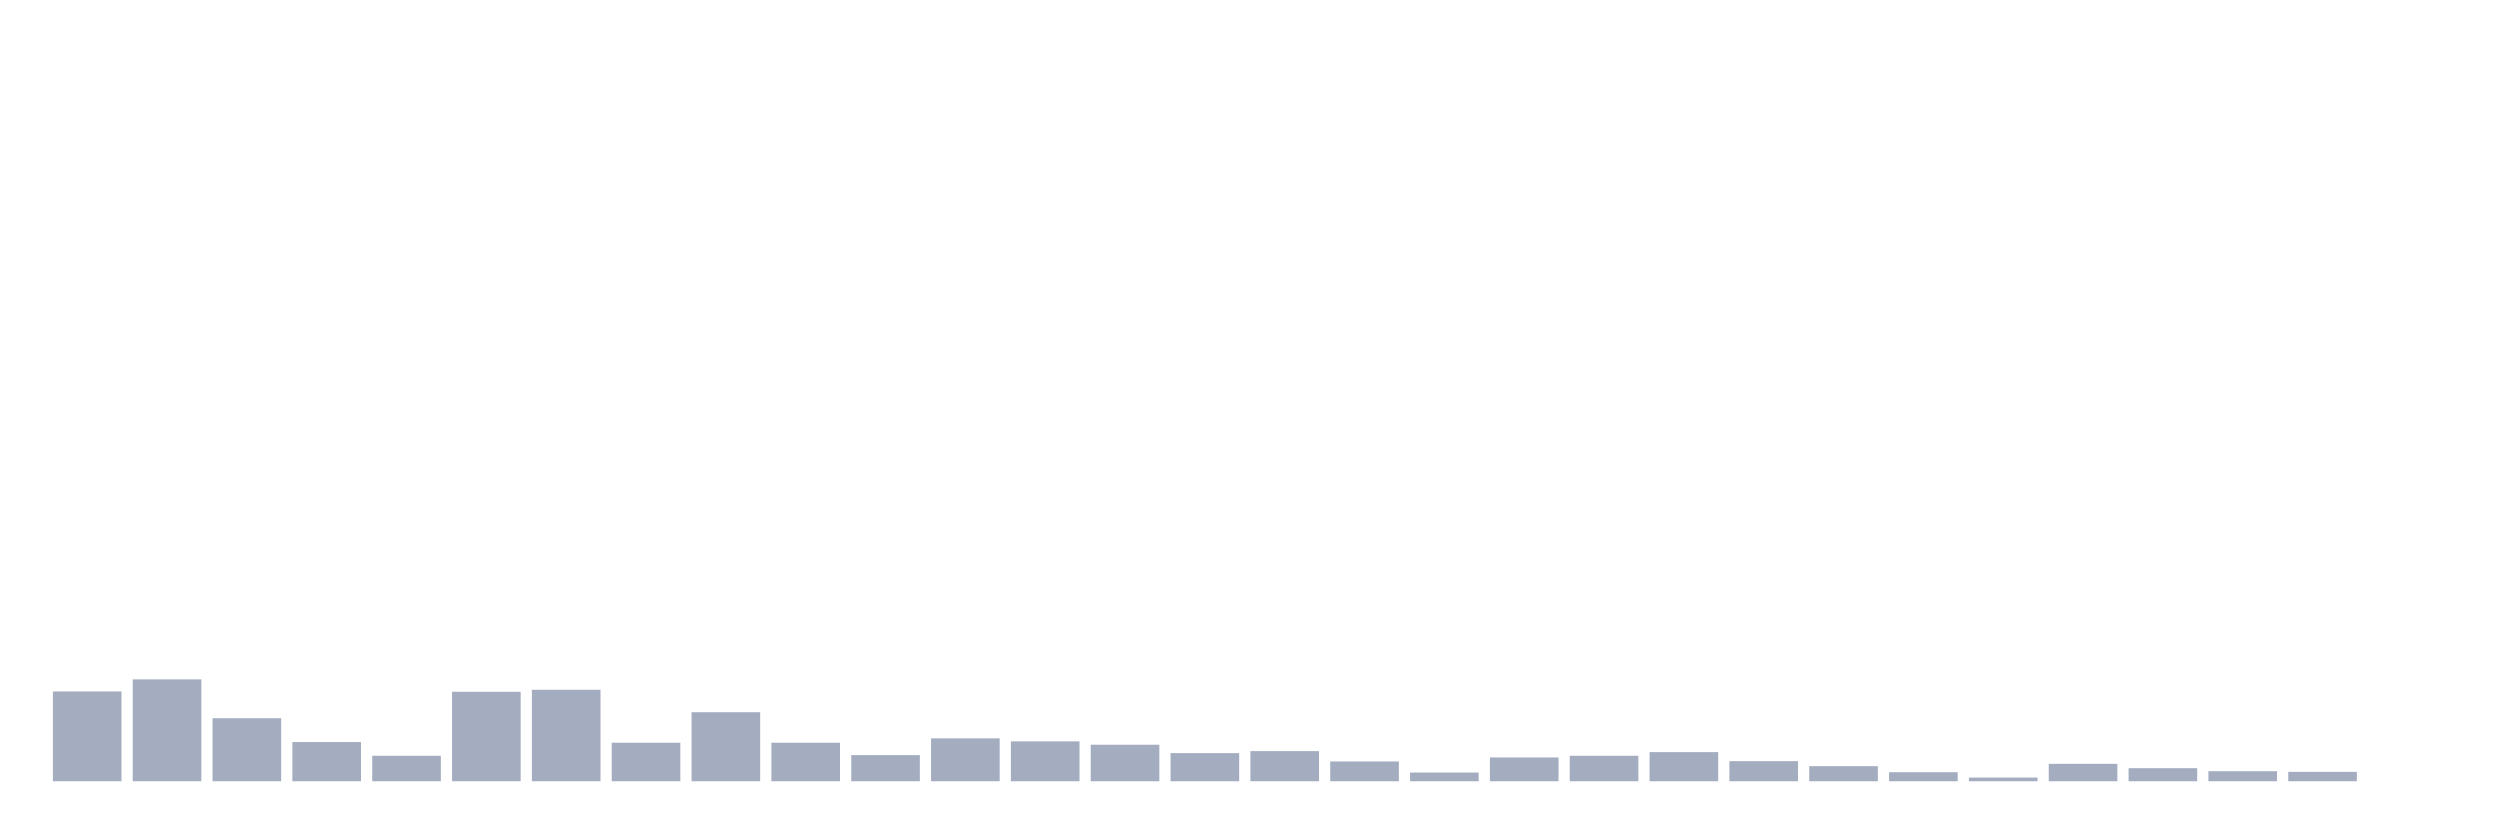
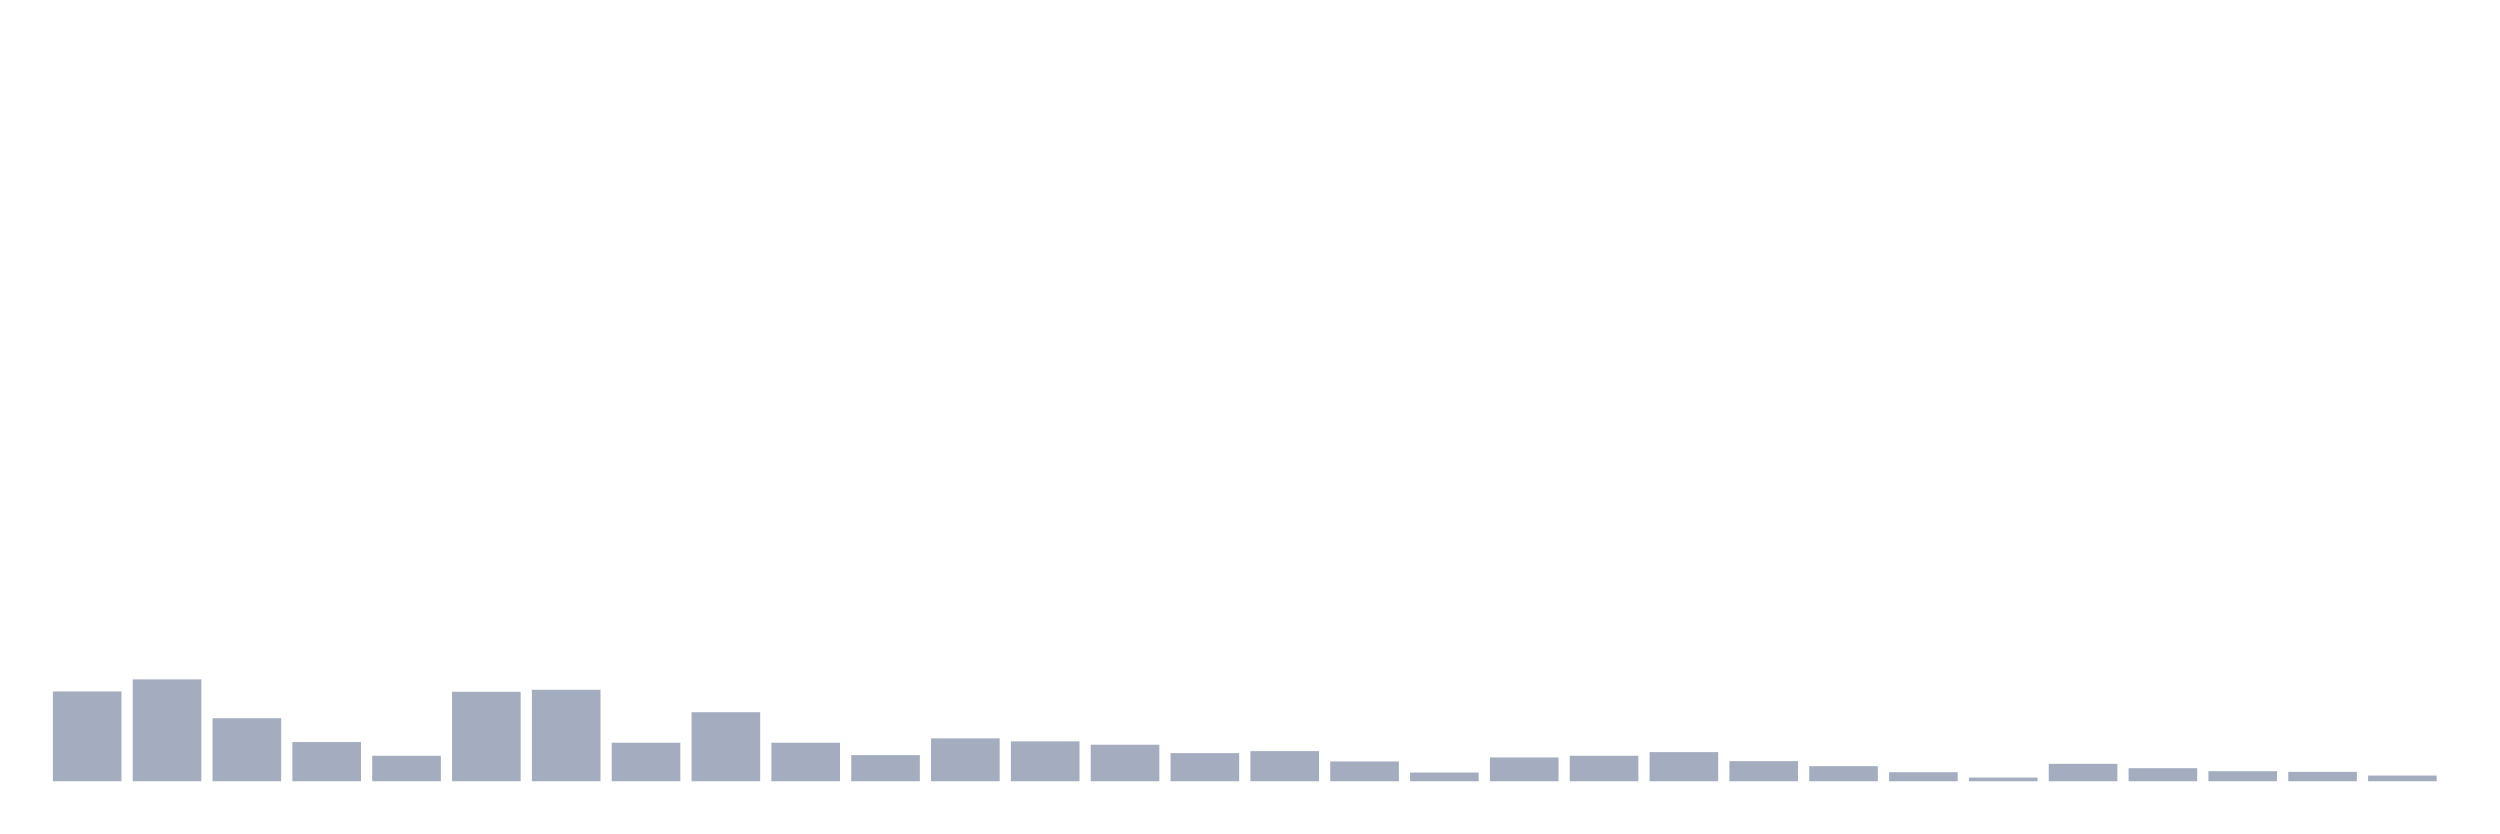
<svg xmlns="http://www.w3.org/2000/svg" viewBox="0 0 480 160">
  <g transform="translate(10,10)">
    <rect class="bar" x="0.153" width="13.175" y="122.757" height="17.243" fill="rgb(164,173,192)" />
    <rect class="bar" x="15.482" width="13.175" y="120.441" height="19.559" fill="rgb(164,173,192)" />
    <rect class="bar" x="30.81" width="13.175" y="127.904" height="12.096" fill="rgb(164,173,192)" />
    <rect class="bar" x="46.138" width="13.175" y="132.472" height="7.528" fill="rgb(164,173,192)" />
    <rect class="bar" x="61.466" width="13.175" y="135.11" height="4.89" fill="rgb(164,173,192)" />
    <rect class="bar" x="76.794" width="13.175" y="122.822" height="17.178" fill="rgb(164,173,192)" />
    <rect class="bar" x="92.123" width="13.175" y="122.436" height="17.564" fill="rgb(164,173,192)" />
    <rect class="bar" x="107.451" width="13.175" y="132.601" height="7.399" fill="rgb(164,173,192)" />
    <rect class="bar" x="122.779" width="13.175" y="126.746" height="13.254" fill="rgb(164,173,192)" />
    <rect class="bar" x="138.107" width="13.175" y="132.601" height="7.399" fill="rgb(164,173,192)" />
    <rect class="bar" x="153.436" width="13.175" y="134.982" height="5.018" fill="rgb(164,173,192)" />
    <rect class="bar" x="168.764" width="13.175" y="131.765" height="8.235" fill="rgb(164,173,192)" />
    <rect class="bar" x="184.092" width="13.175" y="132.344" height="7.656" fill="rgb(164,173,192)" />
    <rect class="bar" x="199.42" width="13.175" y="132.987" height="7.013" fill="rgb(164,173,192)" />
    <rect class="bar" x="214.748" width="13.175" y="134.596" height="5.404" fill="rgb(164,173,192)" />
    <rect class="bar" x="230.077" width="13.175" y="134.21" height="5.79" fill="rgb(164,173,192)" />
    <rect class="bar" x="245.405" width="13.175" y="136.204" height="3.796" fill="rgb(164,173,192)" />
    <rect class="bar" x="260.733" width="13.175" y="138.327" height="1.673" fill="rgb(164,173,192)" />
    <rect class="bar" x="276.061" width="13.175" y="135.432" height="4.568" fill="rgb(164,173,192)" />
    <rect class="bar" x="291.39" width="13.175" y="135.11" height="4.89" fill="rgb(164,173,192)" />
    <rect class="bar" x="306.718" width="13.175" y="134.403" height="5.597" fill="rgb(164,173,192)" />
    <rect class="bar" x="322.046" width="13.175" y="136.14" height="3.86" fill="rgb(164,173,192)" />
    <rect class="bar" x="337.374" width="13.175" y="137.105" height="2.895" fill="rgb(164,173,192)" />
    <rect class="bar" x="352.702" width="13.175" y="138.263" height="1.737" fill="rgb(164,173,192)" />
    <rect class="bar" x="368.031" width="13.175" y="139.292" height="0.708" fill="rgb(164,173,192)" />
    <rect class="bar" x="383.359" width="13.175" y="136.654" height="3.346" fill="rgb(164,173,192)" />
    <rect class="bar" x="398.687" width="13.175" y="137.491" height="2.509" fill="rgb(164,173,192)" />
    <rect class="bar" x="414.015" width="13.175" y="138.07" height="1.93" fill="rgb(164,173,192)" />
    <rect class="bar" x="429.344" width="13.175" y="138.199" height="1.801" fill="rgb(164,173,192)" />
-     <rect class="bar" x="444.672" width="13.175" y="140" height="0" fill="rgb(164,173,192)" />
+     <rect class="bar" x="444.672" width="13.175" y="138.906" height="1.094" fill="rgb(164,173,192)" />
  </g>
</svg>
